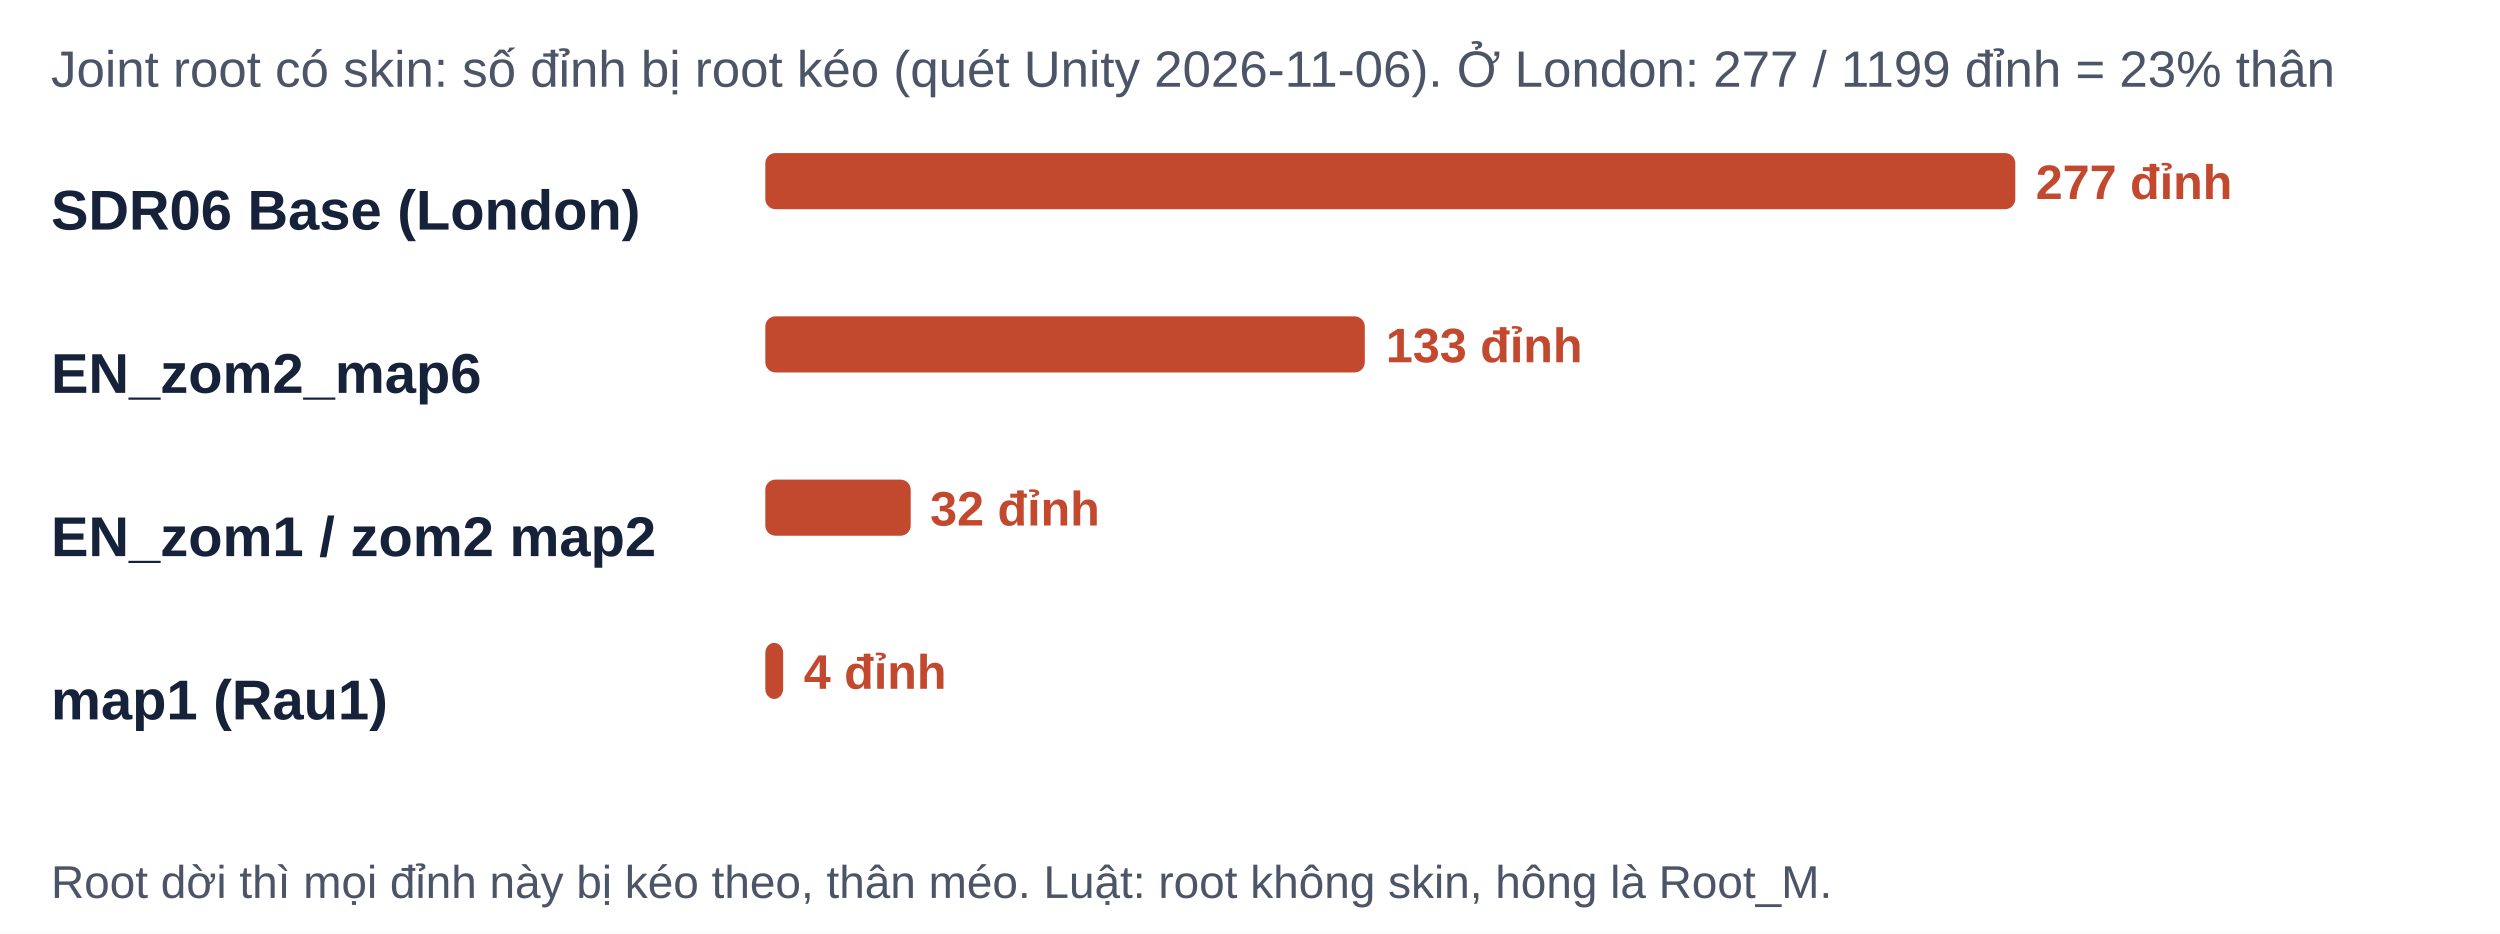
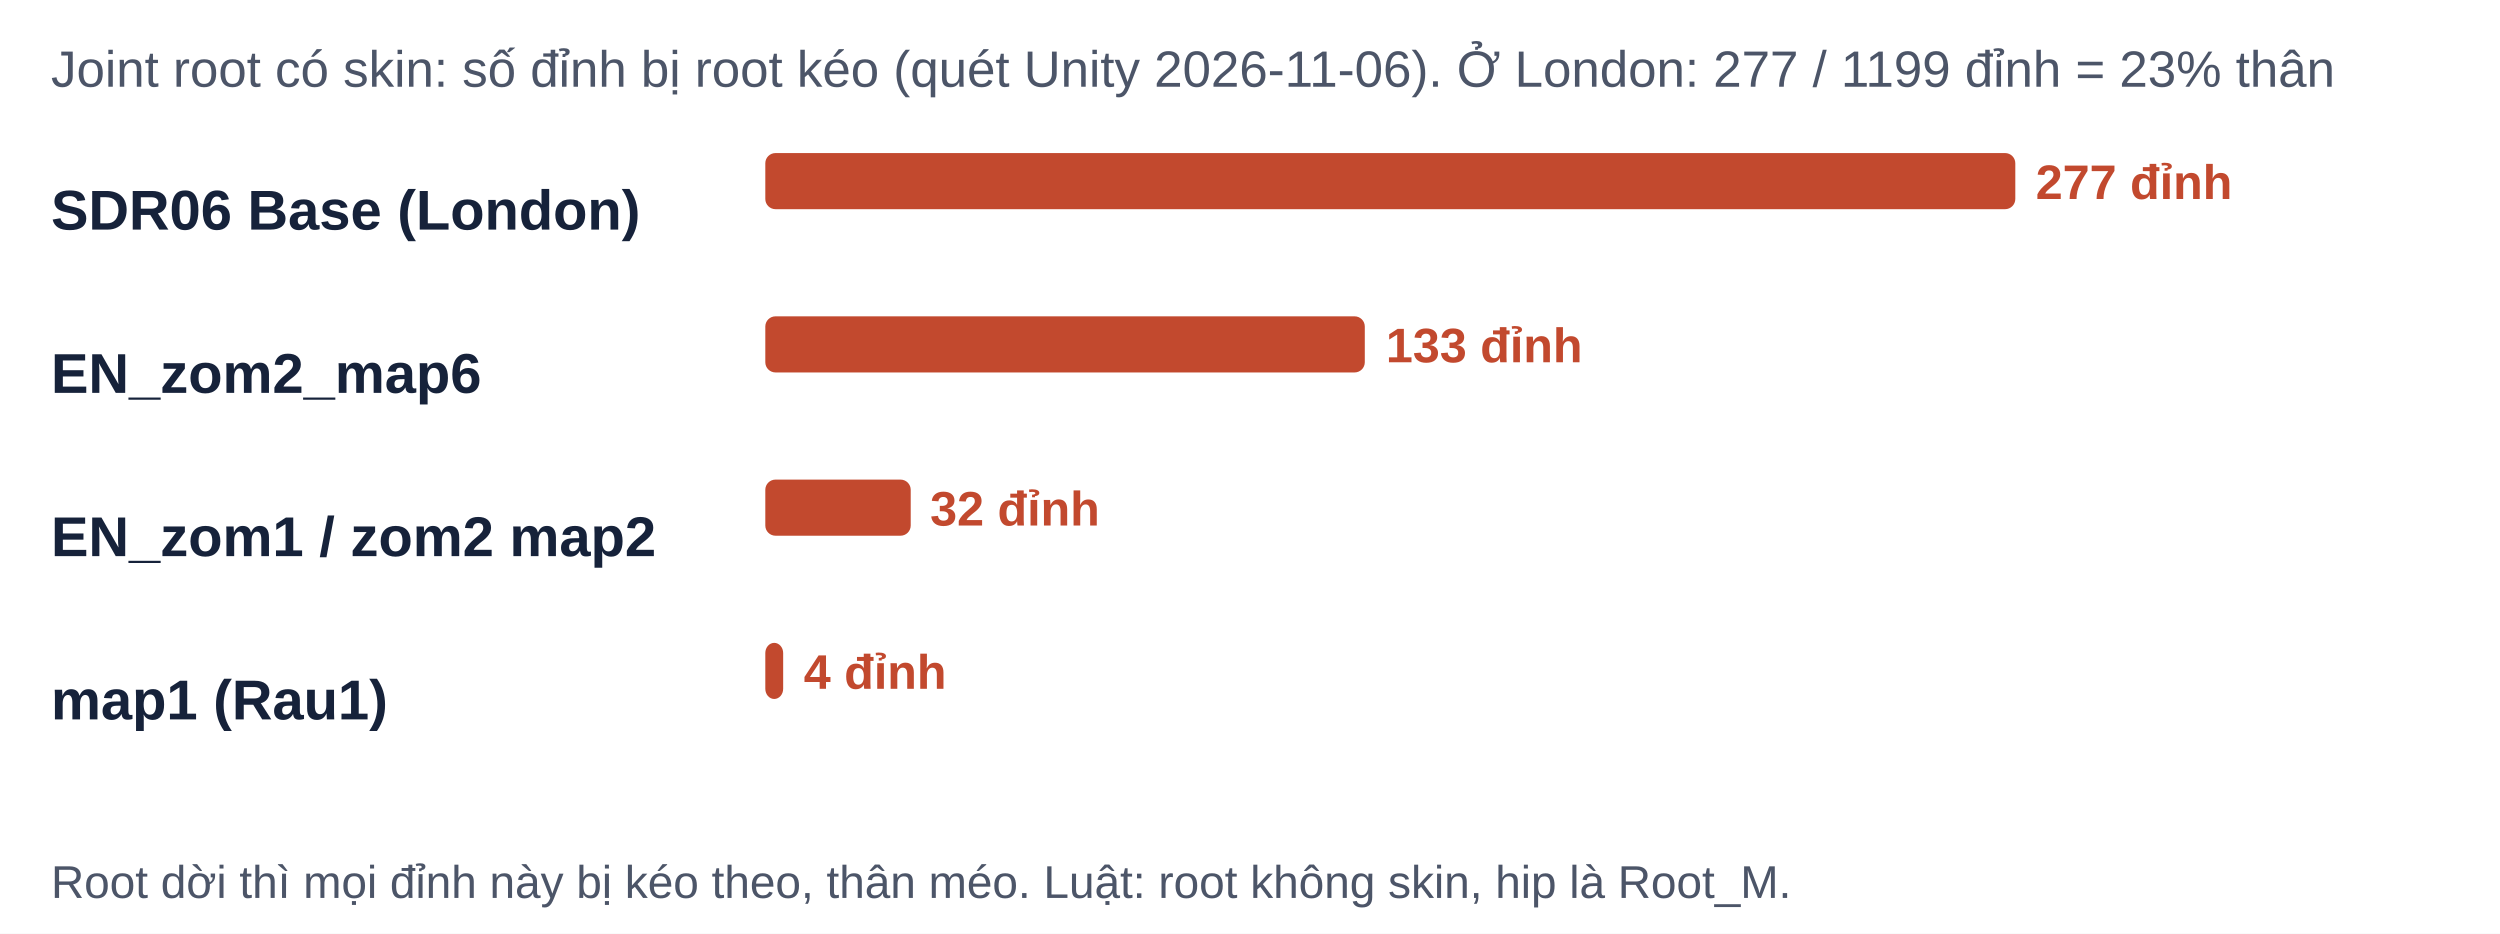
<svg xmlns="http://www.w3.org/2000/svg" viewBox="0 0 980 366" width="980" height="366" font-family="Be Vietnam Pro, Arial, sans-serif">
  <rect width="980" height="366" fill="#FFFFFF" />
  <text x="20" y="34" font-size="20" fill="#4C5568" text-anchor="start" font-weight="500">Joint root có skin: số đỉnh bị root kéo (quét Unity 2026-11-06). Ở London: 277 / 1199 đỉnh = 23% thân</text>
  <text x="20" y="90" font-size="22" fill="#16223A" text-anchor="start" font-weight="600">SDR06 Base (London)</text>
  <rect x="300" y="60" width="490" height="22" rx="4" fill="#C2492E" />
  <text x="798.0" y="78" font-size="19" fill="#C2492E" text-anchor="start" font-weight="700">277 đỉnh</text>
  <text x="20" y="154" font-size="22" fill="#16223A" text-anchor="start" font-weight="600">EN_zom2_map6</text>
  <rect x="300" y="124" width="235" height="22" rx="4" fill="#C2492E" />
  <text x="543.271" y="142" font-size="19" fill="#C2492E" text-anchor="start" font-weight="700">133 đỉnh</text>
  <text x="20" y="218" font-size="22" fill="#16223A" text-anchor="start" font-weight="600">EN_zom1 / zom2 map2</text>
  <rect x="300" y="188" width="57" height="22" rx="4" fill="#C2492E" />
  <text x="364.606" y="206" font-size="19" fill="#C2492E" text-anchor="start" font-weight="700">32 đỉnh</text>
  <text x="20" y="282" font-size="22" fill="#16223A" text-anchor="start" font-weight="600">map1 (Rau1)</text>
  <rect x="300" y="252" width="7" height="22" rx="4" fill="#C2492E" />
  <text x="315.076" y="270" font-size="19" fill="#C2492E" text-anchor="start" font-weight="700">4 đỉnh</text>
-   <text x="20" y="352" font-size="18" fill="#4C5568" text-anchor="start" font-weight="500">Root dời thì mọi đỉnh này bị kéo theo, thân méo. Luật: root không skin, hông là Root_M.</text>
+   <text x="20" y="352" font-size="18" fill="#4C5568" text-anchor="start" font-weight="500">Root dời thì mọi đỉnh này bị kéo theo, thân méo. Luật: root không skin, hip là Root_M.</text>
</svg>
